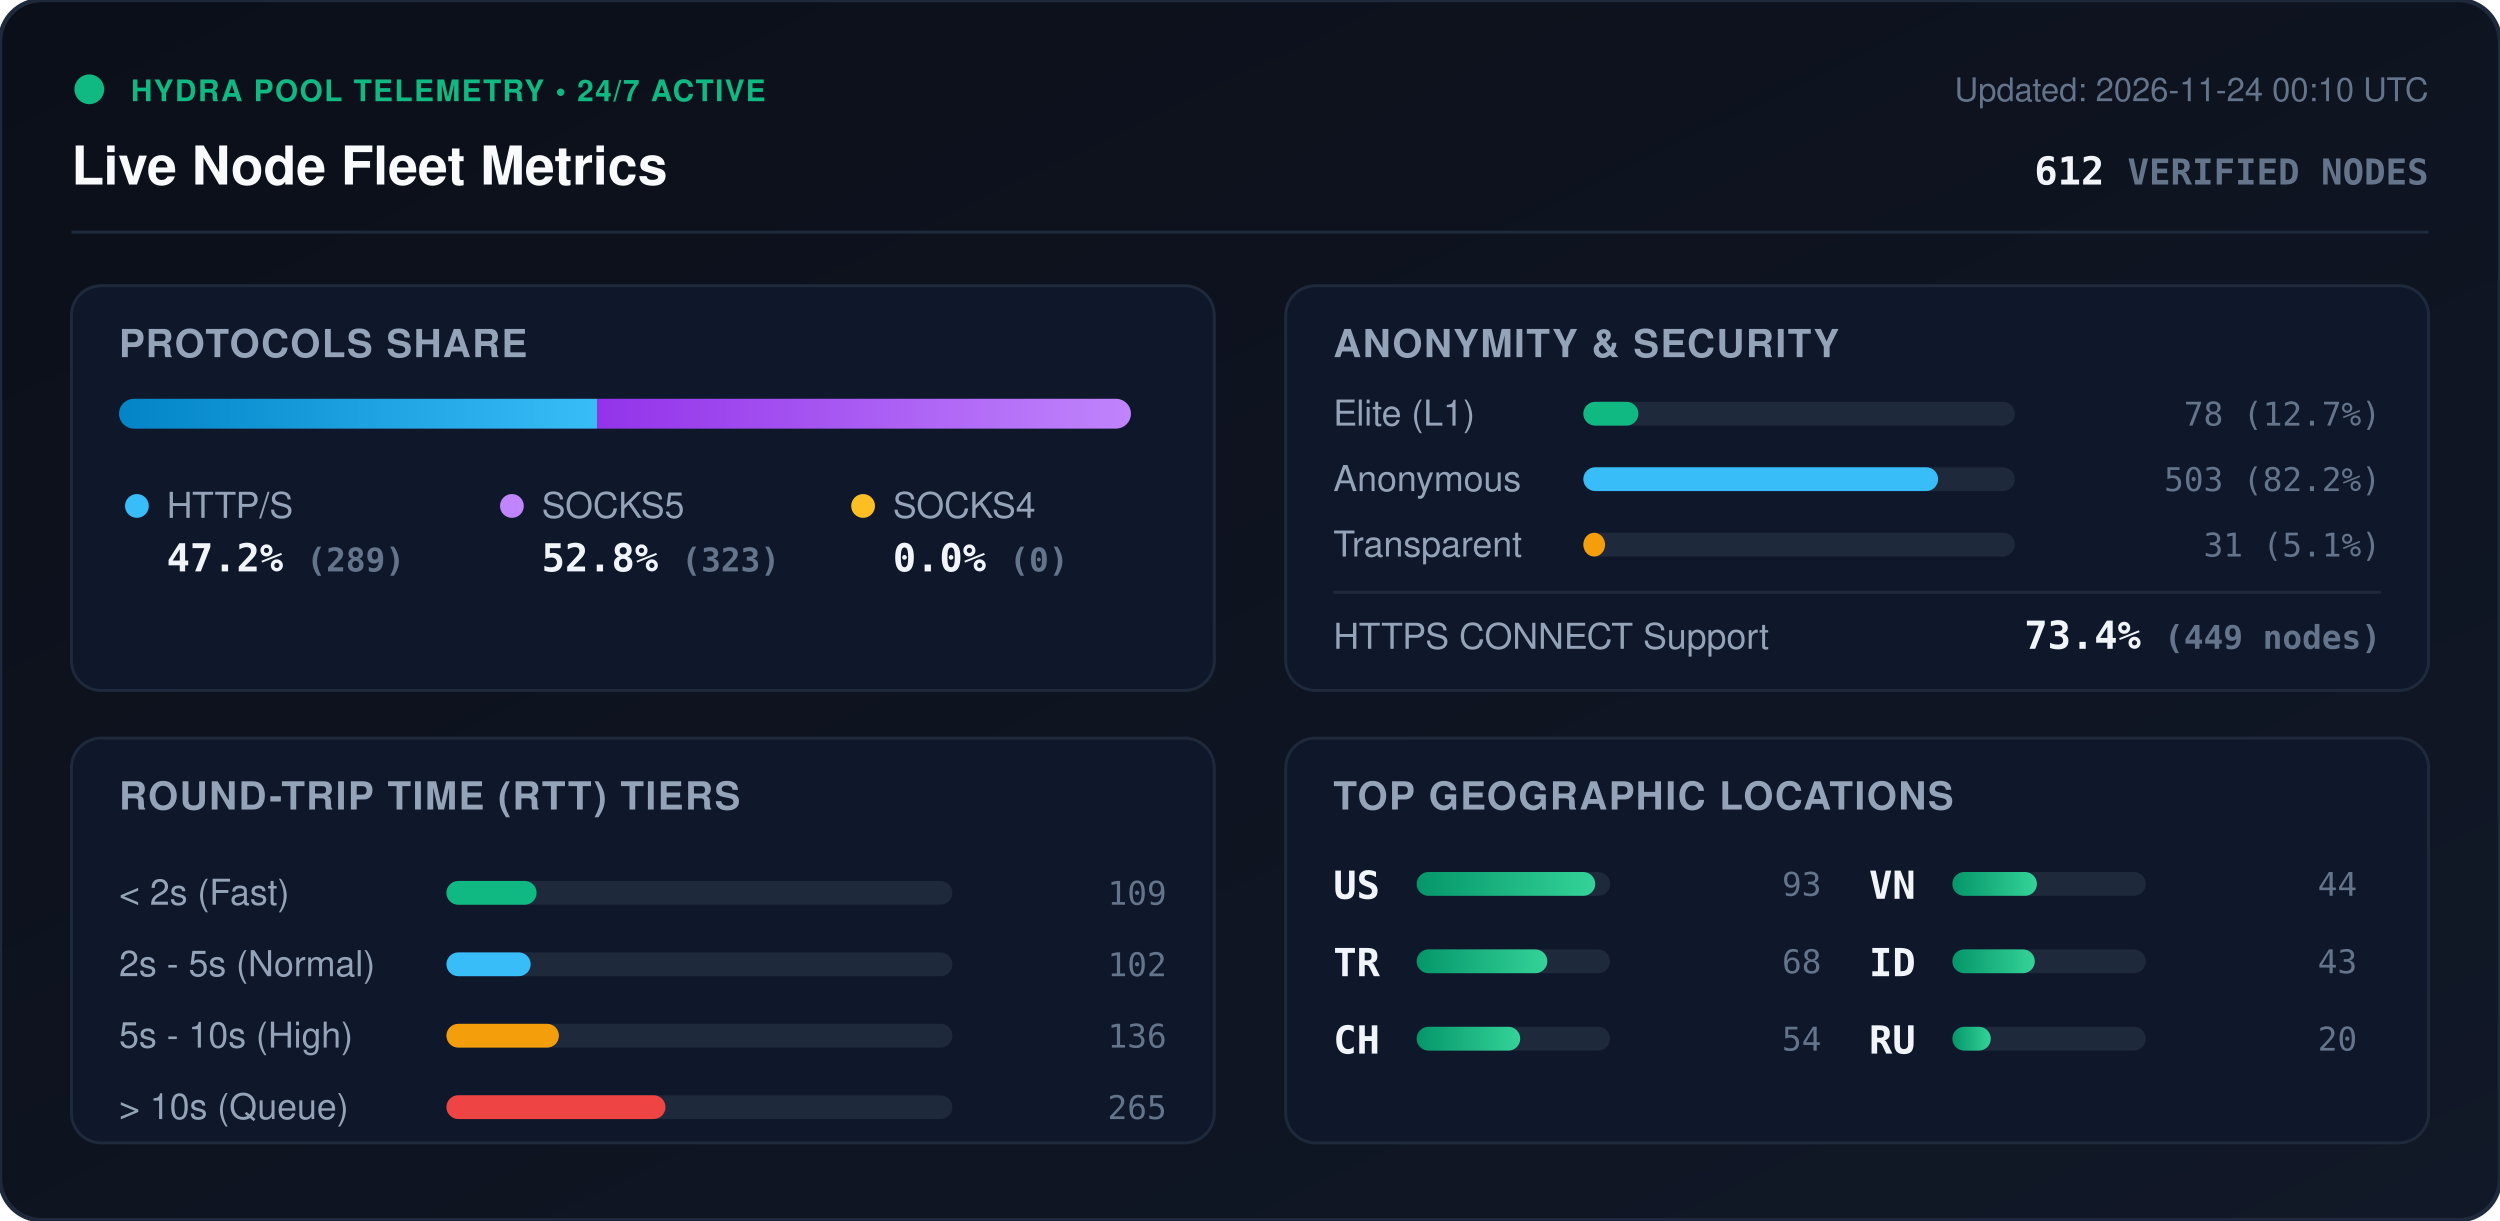
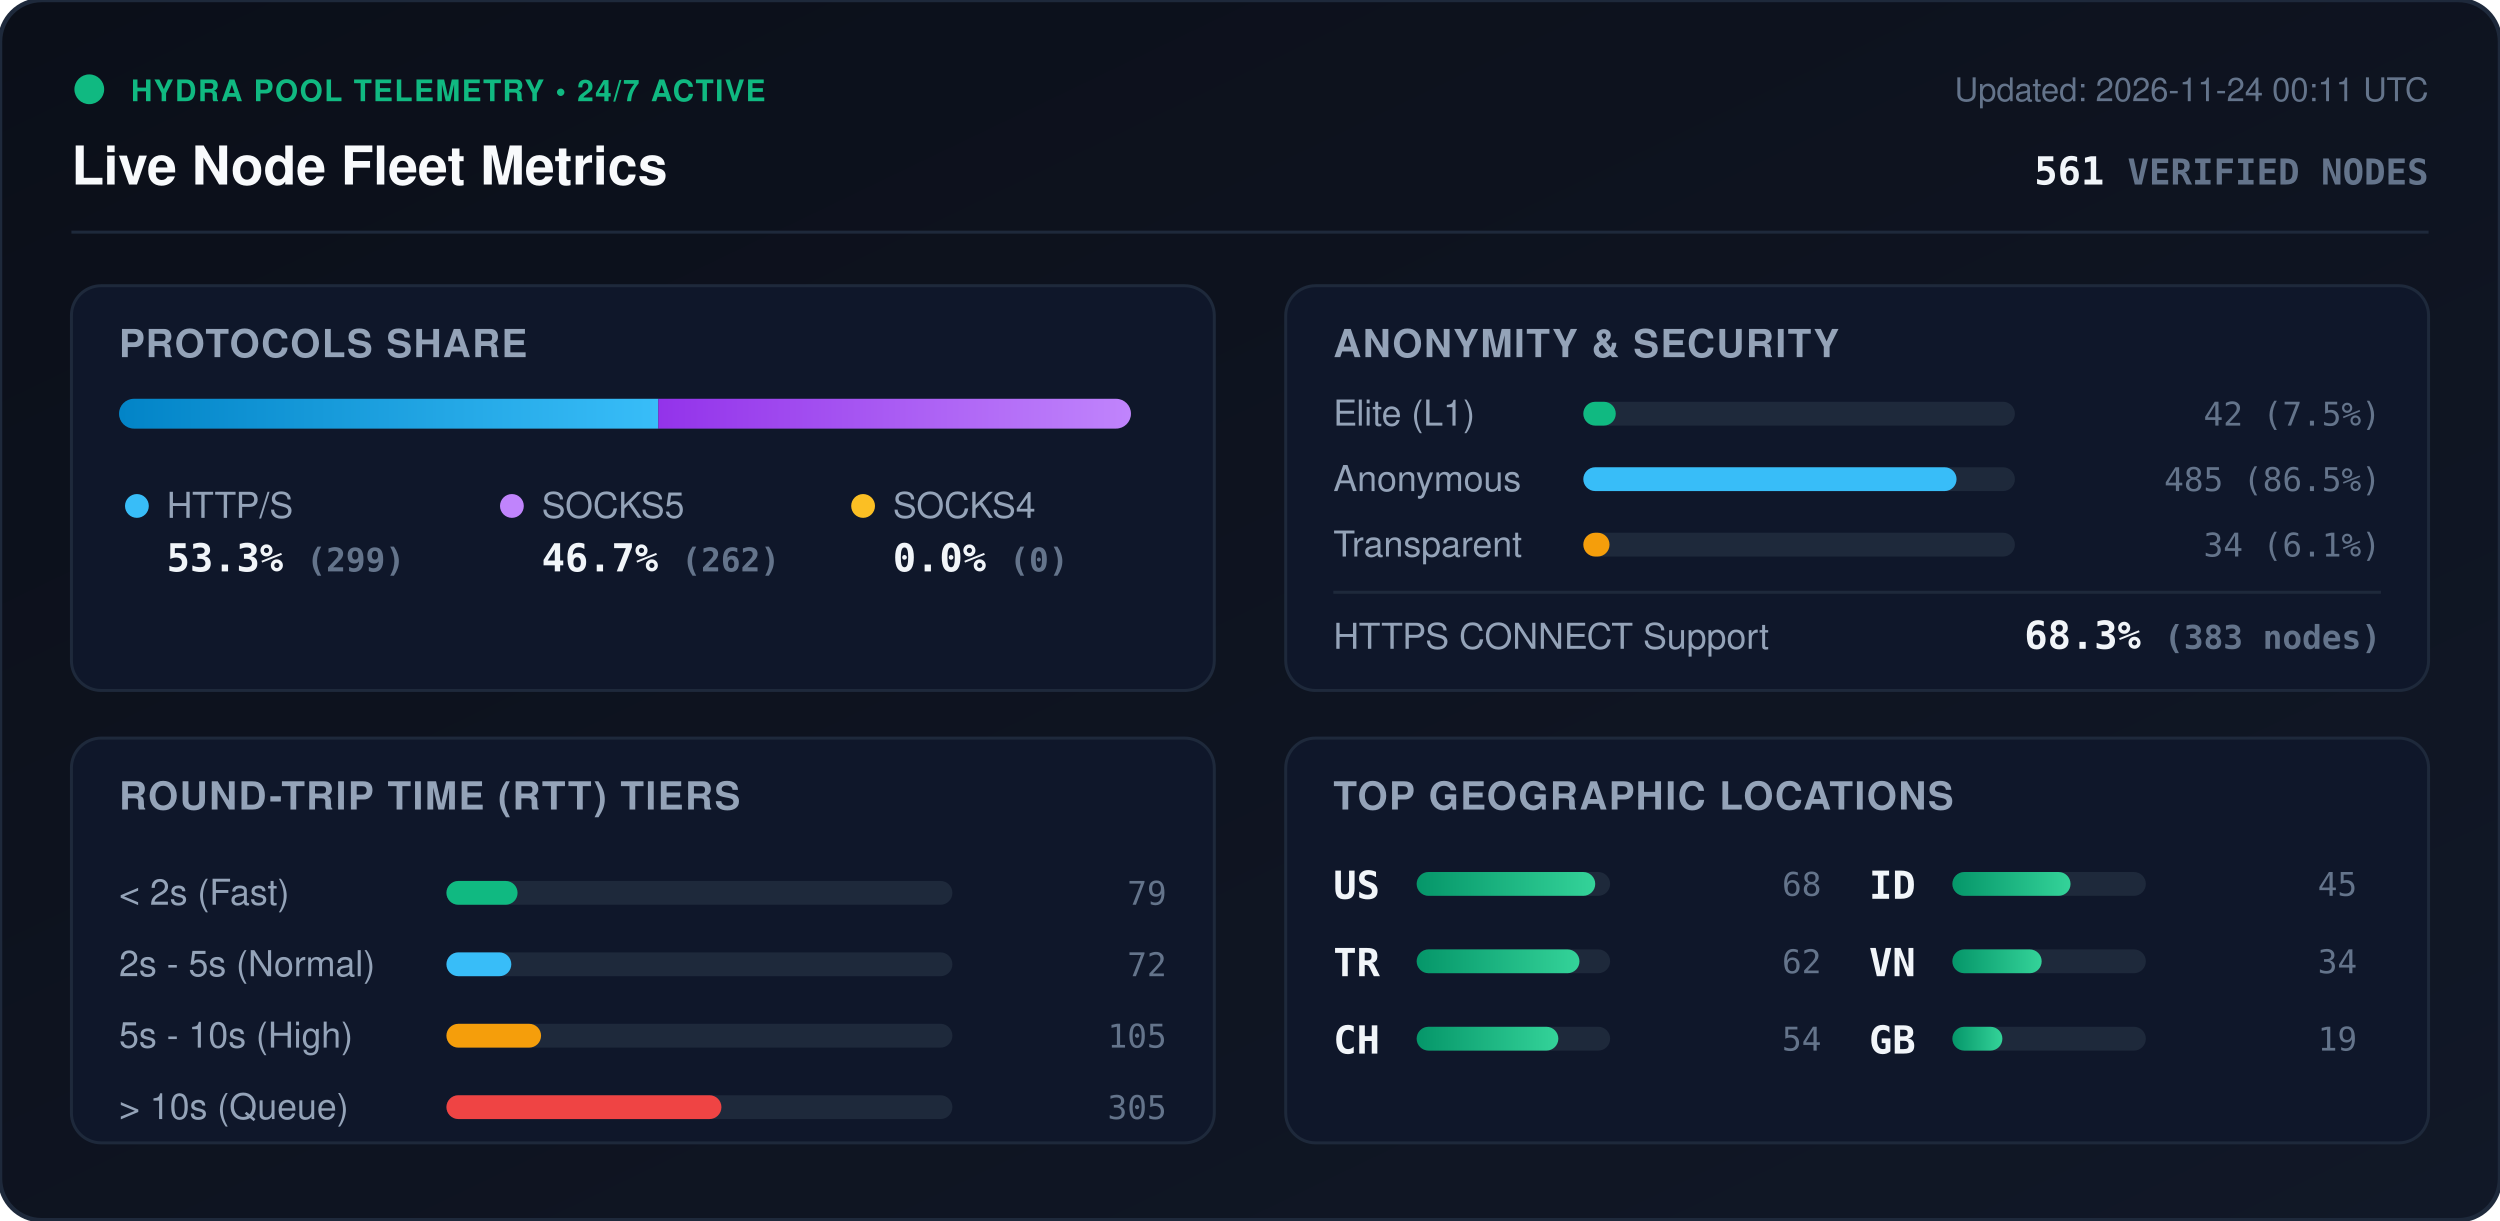
<svg xmlns="http://www.w3.org/2000/svg" viewBox="0 0 840 410" width="840" height="410" style="max-width: 100%; height: auto;">
  <defs>
    <linearGradient id="bg" x1="0%" y1="0%" x2="100%" y2="100%">
      <stop offset="0%" stop-color="#0b0f19" />
      <stop offset="100%" stop-color="#111827" />
    </linearGradient>
    <linearGradient id="bar-http" x1="0%" y1="0%" x2="100%" y2="0%">
      <stop offset="0%" stop-color="#0284c7" />
      <stop offset="100%" stop-color="#38bdf8" />
    </linearGradient>
    <linearGradient id="bar-socks5" x1="0%" y1="0%" x2="100%" y2="0%">
      <stop offset="0%" stop-color="#9333ea" />
      <stop offset="100%" stop-color="#c084fc" />
    </linearGradient>
    <linearGradient id="bar-socks4" x1="0%" y1="0%" x2="100%" y2="0%">
      <stop offset="0%" stop-color="#d97706" />
      <stop offset="100%" stop-color="#fbbf24" />
    </linearGradient>
    <linearGradient id="bar-green" x1="0%" y1="0%" x2="100%" y2="0%">
      <stop offset="0%" stop-color="#059669" />
      <stop offset="100%" stop-color="#34d399" />
    </linearGradient>
    <clipPath id="prog-track-clip">
      <rect width="340.0" height="10" rx="5" />
    </clipPath>
    <style>
      .title { font: 700 18px -apple-system, BlinkMacSystemFont, 'Segoe UI', Helvetica, Arial, sans-serif; fill: #f8fafc; }
      .sub { font: 500 11px -apple-system, BlinkMacSystemFont, 'Segoe UI', Helvetica, Arial, sans-serif; fill: #64748b; }
      .section-hdr { font: 600 13px -apple-system, BlinkMacSystemFont, 'Segoe UI', Helvetica, Arial, sans-serif; fill: #94a3b8; letter-spacing: 0.5px; }
      .metric-val { font: 700 13px -apple-system, BlinkMacSystemFont, 'Segoe UI', Helvetica, Arial, sans-serif; fill: #f1f5f9; }
      .metric-lbl { font: 500 12px -apple-system, BlinkMacSystemFont, 'Segoe UI', Helvetica, Arial, sans-serif; fill: #94a3b8; }
      .badge-txt { font: 700 10px -apple-system, BlinkMacSystemFont, 'Segoe UI', Helvetica, Arial, sans-serif; fill: #10b981; letter-spacing: 0.5px; }
      .mono { font-family: ui-monospace, SFMono-Regular, Menlo, Monaco, Consolas, monospace; }
      .pulse { animation: beacon 2s infinite ease-in-out; }
      @keyframes beacon { 0%, 100% { opacity: 1; } 50% { opacity: 0.35; } }
    </style>
  </defs>
  <rect width="840" height="410" rx="14" fill="url(#bg)" stroke="#1e293b" stroke-width="1.5" />
  <g transform="translate(24, 24)">
    <circle cx="6" cy="6" r="5" fill="#10b981" class="pulse" />
    <text x="20" y="10" class="badge-txt">HYDRA POOL TELEMETRY • 24/7 ACTIVE</text>
    <text x="0" y="38" class="title">Live Node Fleet Metrics</text>
-     <text x="792" y="10" text-anchor="end" class="sub">Updated: 2026-11-24 00:10 UTC</text>
-     <text x="792" y="38" text-anchor="end" class="metric-val mono" fill="#38bdf8">612 <tspan font-size="12" fill="#64748b">VERIFIED NODES</tspan>
+     <text x="792" y="10" text-anchor="end" class="sub">Updated: 2026-11-24 00:11 UTC</text>
+     <text x="792" y="38" text-anchor="end" class="metric-val mono" fill="#38bdf8">561 <tspan font-size="12" fill="#64748b">VERIFIED NODES</tspan>
    </text>
  </g>
  <line x1="24" y1="78" x2="816" y2="78" stroke="#1e293b" stroke-width="1" />
  <g transform="translate(24, 96)">
    <rect width="384" height="136" rx="10" fill="#0f172a" stroke="#1e293b" />
    <text x="16" y="24" class="section-hdr">PROTOCOLS SHARE</text>
    <g transform="translate(16, 38)">
      <rect width="340.0" height="10" rx="5" fill="#1e293b" />
      <g clip-path="url(#prog-track-clip)">
-         <rect x="0" width="160.6" height="10" fill="url(#bar-http)" />
-         <rect x="160.6" width="179.4" height="10" fill="url(#bar-socks5)" />
+         <rect x="0" width="181.2" height="10" fill="url(#bar-http)" />
+         <rect x="181.2" width="158.8" height="10" fill="url(#bar-socks5)" />
        <rect x="340.0" width="0.0" height="10" fill="url(#bar-socks4)" />
      </g>
    </g>
    <g transform="translate(16, 68)">
      <circle cx="6" cy="6" r="4" fill="#38bdf8" />
      <text x="16" y="10" class="metric-lbl">HTTP/S</text>
-       <text x="16" y="28" class="metric-val mono">47.2% <tspan font-size="11" fill="#64748b">(289)</tspan>
+       <text x="16" y="28" class="metric-val mono">53.3% <tspan font-size="11" fill="#64748b">(299)</tspan>
      </text>
      <circle cx="132" cy="6" r="4" fill="#c084fc" />
      <text x="142" y="10" class="metric-lbl">SOCKS5</text>
-       <text x="142" y="28" class="metric-val mono">52.8% <tspan font-size="11" fill="#64748b">(323)</tspan>
+       <text x="142" y="28" class="metric-val mono">46.7% <tspan font-size="11" fill="#64748b">(262)</tspan>
      </text>
      <circle cx="250" cy="6" r="4" fill="#fbbf24" />
      <text x="260" y="10" class="metric-lbl">SOCKS4</text>
      <text x="260" y="28" class="metric-val mono">0.0% <tspan font-size="11" fill="#64748b">(0)</tspan>
      </text>
    </g>
  </g>
  <g transform="translate(432, 96)">
    <rect width="384" height="136" rx="10" fill="#0f172a" stroke="#1e293b" />
    <text x="16" y="24" class="section-hdr">ANONYMITY &amp; SECURITY</text>
    <text x="16" y="47" class="metric-lbl">Elite (L1)</text>
    <rect x="100" y="39" width="145.0" height="8" rx="4" fill="#1e293b" />
-     <rect x="100" y="39" width="18.5" height="8" rx="4" fill="#10b981" />
-     <text x="368" y="47" text-anchor="end" class="mono sub" fill="#e2e8f0">78 (12.7%)</text>
+     <rect x="100" y="39" width="10.9" height="8" rx="4" fill="#10b981" />
+     <text x="368" y="47" text-anchor="end" class="mono sub" fill="#e2e8f0">42 (7.5%)</text>
    <text x="16" y="69" class="metric-lbl">Anonymous</text>
    <rect x="100" y="61" width="145.0" height="8" rx="4" fill="#1e293b" />
-     <rect x="100" y="61" width="119.2" height="8" rx="4" fill="#38bdf8" />
-     <text x="368" y="69" text-anchor="end" class="mono sub" fill="#e2e8f0">503 (82.2%)</text>
+     <rect x="100" y="61" width="125.4" height="8" rx="4" fill="#38bdf8" />
+     <text x="368" y="69" text-anchor="end" class="mono sub" fill="#e2e8f0">485 (86.5%)</text>
    <text x="16" y="91" class="metric-lbl">Transparent</text>
    <rect x="100" y="83" width="145.0" height="8" rx="4" fill="#1e293b" />
-     <rect x="100" y="83" width="7.3" height="8" rx="4" fill="#f59e0b" />
-     <text x="368" y="91" text-anchor="end" class="mono sub" fill="#e2e8f0">31 (5.1%)</text>
+     <rect x="100" y="83" width="8.8" height="8" rx="4" fill="#f59e0b" />
+     <text x="368" y="91" text-anchor="end" class="mono sub" fill="#e2e8f0">34 (6.1%)</text>
    <line x1="16" y1="103" x2="368" y2="103" stroke="#1e293b" stroke-width="1" />
    <text x="16" y="122" class="metric-lbl">HTTPS CONNECT Support</text>
-     <text x="368" y="122" text-anchor="end" class="metric-val mono" fill="#34d399">73.4% <tspan font-size="11" fill="#64748b">(449 nodes)</tspan>
+     <text x="368" y="122" text-anchor="end" class="metric-val mono" fill="#34d399">68.3% <tspan font-size="11" fill="#64748b">(383 nodes)</tspan>
    </text>
  </g>
  <g transform="translate(24, 248)">
    <rect width="384" height="136" rx="10" fill="#0f172a" stroke="#1e293b" />
    <text x="16" y="24" class="section-hdr">ROUND-TRIP TIME (RTT) TIERS</text>
    <g transform="translate(16, 42)">
      <text x="0" y="14" class="metric-lbl">&lt; 2s (Fast)</text>
      <rect x="110" y="6" width="170" height="8" rx="4" fill="#1e293b" />
-       <rect x="110" y="6" width="30.3" height="8" rx="4" fill="#10b981" />
-       <text x="352" y="14" text-anchor="end" class="mono sub">109</text>
+       <rect x="110" y="6" width="23.9" height="8" rx="4" fill="#10b981" />
+       <text x="352" y="14" text-anchor="end" class="mono sub">79</text>
      <text x="0" y="38" class="metric-lbl">2s - 5s (Normal)</text>
      <rect x="110" y="30" width="170" height="8" rx="4" fill="#1e293b" />
-       <rect x="110" y="30" width="28.3" height="8" rx="4" fill="#38bdf8" />
-       <text x="352" y="38" text-anchor="end" class="mono sub">102</text>
+       <rect x="110" y="30" width="21.8" height="8" rx="4" fill="#38bdf8" />
+       <text x="352" y="38" text-anchor="end" class="mono sub">72</text>
      <text x="0" y="62" class="metric-lbl">5s - 10s (High)</text>
      <rect x="110" y="54" width="170" height="8" rx="4" fill="#1e293b" />
-       <rect x="110" y="54" width="37.8" height="8" rx="4" fill="#f59e0b" />
-       <text x="352" y="62" text-anchor="end" class="mono sub">136</text>
+       <rect x="110" y="54" width="31.8" height="8" rx="4" fill="#f59e0b" />
+       <text x="352" y="62" text-anchor="end" class="mono sub">105</text>
      <text x="0" y="86" class="metric-lbl">&gt; 10s (Queue)</text>
      <rect x="110" y="78" width="170" height="8" rx="4" fill="#1e293b" />
-       <rect x="110" y="78" width="73.6" height="8" rx="4" fill="#ef4444" />
-       <text x="352" y="86" text-anchor="end" class="mono sub">265</text>
+       <rect x="110" y="78" width="92.4" height="8" rx="4" fill="#ef4444" />
+       <text x="352" y="86" text-anchor="end" class="mono sub">305</text>
    </g>
  </g>
  <g transform="translate(432, 248)">
    <rect width="384" height="136" rx="10" fill="#0f172a" stroke="#1e293b" />
    <text x="16" y="24" class="section-hdr">TOP GEOGRAPHIC LOCATIONS</text>
    <g transform="translate(16, 42)">
      <g transform="translate(0, 0)">
        <text x="0" y="12" class="mono metric-val" font-size="12">US</text>
        <rect x="28" y="3" width="65" height="8" rx="4" fill="#1e293b" />
        <rect x="28" y="3" width="60.0" height="8" rx="4" fill="url(#bar-green)" />
-         <text x="164" y="11" text-anchor="end" class="mono sub">93</text>
+         <text x="164" y="11" text-anchor="end" class="mono sub">68</text>
      </g>
      <g transform="translate(0, 26)">
        <text x="0" y="12" class="mono metric-val" font-size="12">TR</text>
        <rect x="28" y="3" width="65" height="8" rx="4" fill="#1e293b" />
-         <rect x="28" y="3" width="43.9" height="8" rx="4" fill="url(#bar-green)" />
-         <text x="164" y="11" text-anchor="end" class="mono sub">68</text>
+         <rect x="28" y="3" width="54.7" height="8" rx="4" fill="url(#bar-green)" />
+         <text x="164" y="11" text-anchor="end" class="mono sub">62</text>
      </g>
      <g transform="translate(0, 52)">
        <text x="0" y="12" class="mono metric-val" font-size="12">CH</text>
        <rect x="28" y="3" width="65" height="8" rx="4" fill="#1e293b" />
-         <rect x="28" y="3" width="34.8" height="8" rx="4" fill="url(#bar-green)" />
+         <rect x="28" y="3" width="47.6" height="8" rx="4" fill="url(#bar-green)" />
        <text x="164" y="11" text-anchor="end" class="mono sub">54</text>
      </g>
      <g transform="translate(180, 0)">
+         <text x="0" y="12" class="mono metric-val" font-size="12">ID</text>
+         <rect x="28" y="3" width="65" height="8" rx="4" fill="#1e293b" />
+         <rect x="28" y="3" width="39.7" height="8" rx="4" fill="url(#bar-green)" />
+         <text x="164" y="11" text-anchor="end" class="mono sub">45</text>
+       </g>
+       <g transform="translate(180, 26)">
        <text x="0" y="12" class="mono metric-val" font-size="12">VN</text>
        <rect x="28" y="3" width="65" height="8" rx="4" fill="#1e293b" />
-         <rect x="28" y="3" width="28.4" height="8" rx="4" fill="url(#bar-green)" />
-         <text x="164" y="11" text-anchor="end" class="mono sub">44</text>
-       </g>
-       <g transform="translate(180, 26)">
-         <text x="0" y="12" class="mono metric-val" font-size="12">ID</text>
-         <rect x="28" y="3" width="65" height="8" rx="4" fill="#1e293b" />
-         <rect x="28" y="3" width="27.7" height="8" rx="4" fill="url(#bar-green)" />
-         <text x="164" y="11" text-anchor="end" class="mono sub">43</text>
+         <rect x="28" y="3" width="30.0" height="8" rx="4" fill="url(#bar-green)" />
+         <text x="164" y="11" text-anchor="end" class="mono sub">34</text>
      </g>
      <g transform="translate(180, 52)">
-         <text x="0" y="12" class="mono metric-val" font-size="12">RU</text>
+         <text x="0" y="12" class="mono metric-val" font-size="12">GB</text>
        <rect x="28" y="3" width="65" height="8" rx="4" fill="#1e293b" />
-         <rect x="28" y="3" width="12.9" height="8" rx="4" fill="url(#bar-green)" />
-         <text x="164" y="11" text-anchor="end" class="mono sub">20</text>
+         <rect x="28" y="3" width="16.8" height="8" rx="4" fill="url(#bar-green)" />
+         <text x="164" y="11" text-anchor="end" class="mono sub">19</text>
      </g>
    </g>
  </g>
</svg>
